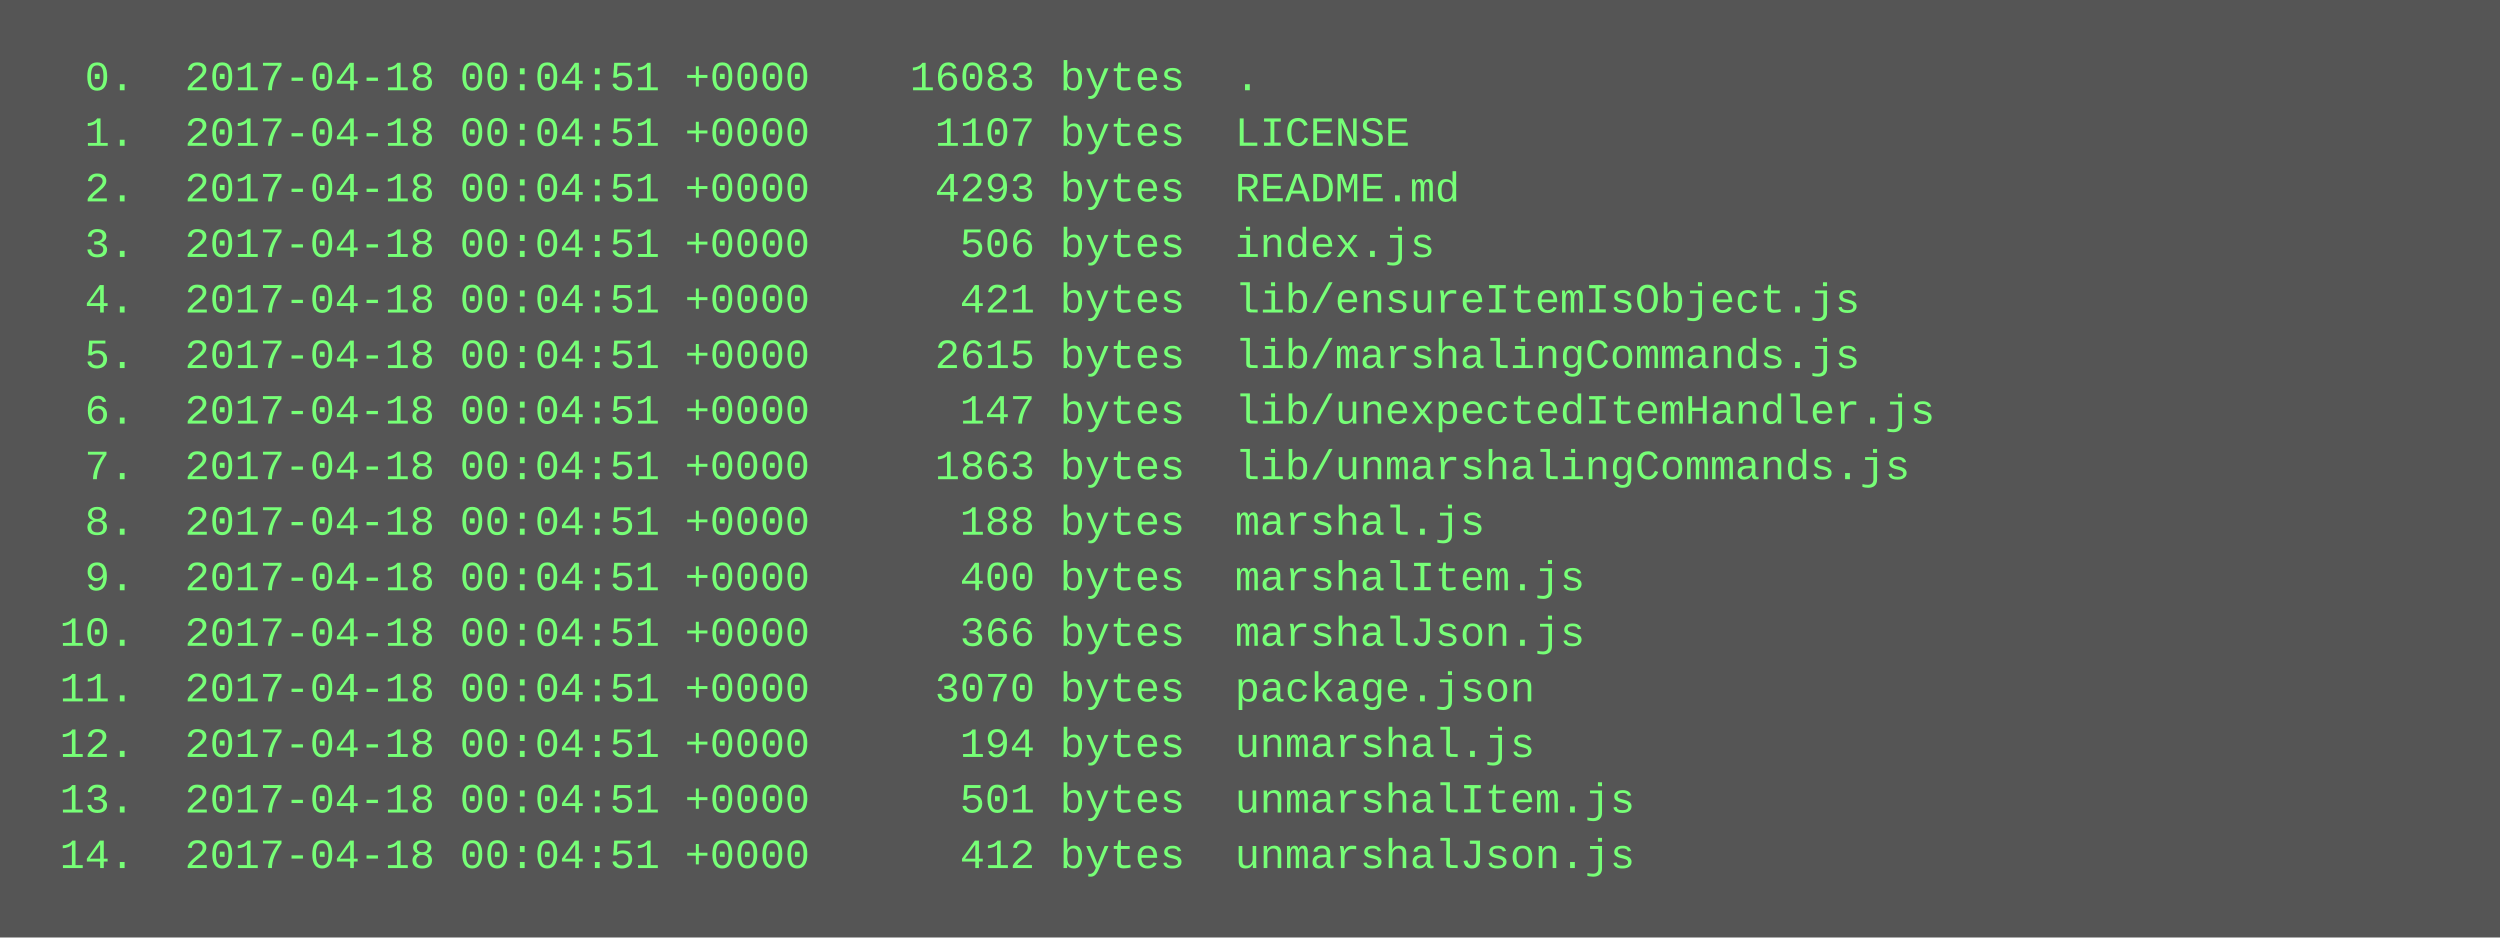
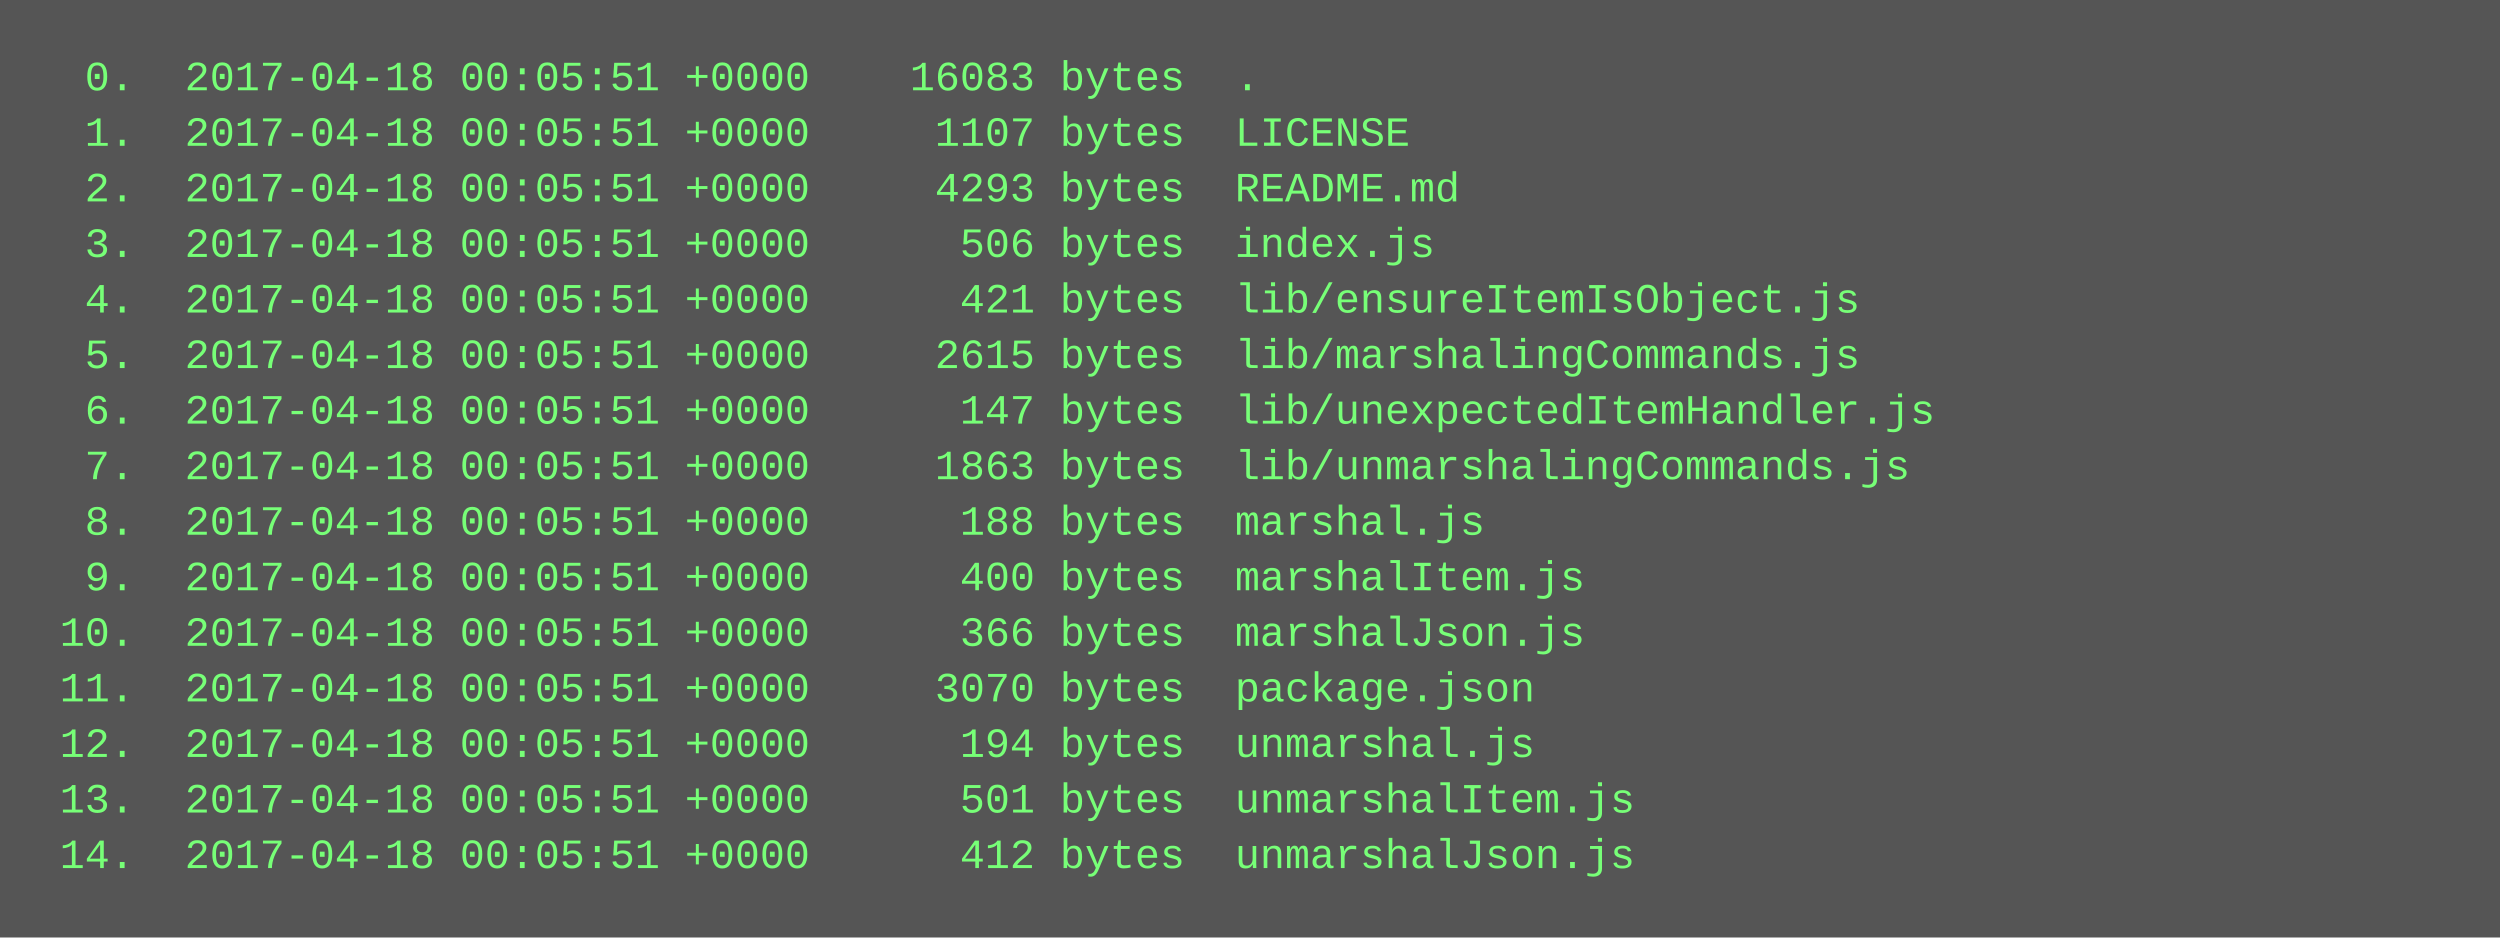
<svg xmlns="http://www.w3.org/2000/svg" height="270" width="720">
  <rect height="270" fill="#555" width="720" />
  <text fill="#7f7" font-family="Courier New" font-size="12" xml:space="preserve">
-     <tspan x="10" y="26">  0.  2017-04-18 00:04:51 +0000    16083 bytes  .</tspan>
-     <tspan x="10" y="42">  1.  2017-04-18 00:04:51 +0000     1107 bytes  LICENSE</tspan>
-     <tspan x="10" y="58">  2.  2017-04-18 00:04:51 +0000     4293 bytes  README.md</tspan>
-     <tspan x="10" y="74">  3.  2017-04-18 00:04:51 +0000      506 bytes  index.js</tspan>
-     <tspan x="10" y="90">  4.  2017-04-18 00:04:51 +0000      421 bytes  lib/ensureItemIsObject.js</tspan>
-     <tspan x="10" y="106">  5.  2017-04-18 00:04:51 +0000     2615 bytes  lib/marshalingCommands.js</tspan>
-     <tspan x="10" y="122">  6.  2017-04-18 00:04:51 +0000      147 bytes  lib/unexpectedItemHandler.js</tspan>
-     <tspan x="10" y="138">  7.  2017-04-18 00:04:51 +0000     1863 bytes  lib/unmarshalingCommands.js</tspan>
-     <tspan x="10" y="154">  8.  2017-04-18 00:04:51 +0000      188 bytes  marshal.js</tspan>
-     <tspan x="10" y="170">  9.  2017-04-18 00:04:51 +0000      400 bytes  marshalItem.js</tspan>
-     <tspan x="10" y="186"> 10.  2017-04-18 00:04:51 +0000      366 bytes  marshalJson.js</tspan>
-     <tspan x="10" y="202"> 11.  2017-04-18 00:04:51 +0000     3070 bytes  package.json</tspan>
-     <tspan x="10" y="218"> 12.  2017-04-18 00:04:51 +0000      194 bytes  unmarshal.js</tspan>
-     <tspan x="10" y="234"> 13.  2017-04-18 00:04:51 +0000      501 bytes  unmarshalItem.js</tspan>
-     <tspan x="10" y="250"> 14.  2017-04-18 00:04:51 +0000      412 bytes  unmarshalJson.js</tspan>
+     <tspan x="10" y="26">  0.  2017-04-18 00:05:51 +0000    16083 bytes  .</tspan>
+     <tspan x="10" y="42">  1.  2017-04-18 00:05:51 +0000     1107 bytes  LICENSE</tspan>
+     <tspan x="10" y="58">  2.  2017-04-18 00:05:51 +0000     4293 bytes  README.md</tspan>
+     <tspan x="10" y="74">  3.  2017-04-18 00:05:51 +0000      506 bytes  index.js</tspan>
+     <tspan x="10" y="90">  4.  2017-04-18 00:05:51 +0000      421 bytes  lib/ensureItemIsObject.js</tspan>
+     <tspan x="10" y="106">  5.  2017-04-18 00:05:51 +0000     2615 bytes  lib/marshalingCommands.js</tspan>
+     <tspan x="10" y="122">  6.  2017-04-18 00:05:51 +0000      147 bytes  lib/unexpectedItemHandler.js</tspan>
+     <tspan x="10" y="138">  7.  2017-04-18 00:05:51 +0000     1863 bytes  lib/unmarshalingCommands.js</tspan>
+     <tspan x="10" y="154">  8.  2017-04-18 00:05:51 +0000      188 bytes  marshal.js</tspan>
+     <tspan x="10" y="170">  9.  2017-04-18 00:05:51 +0000      400 bytes  marshalItem.js</tspan>
+     <tspan x="10" y="186"> 10.  2017-04-18 00:05:51 +0000      366 bytes  marshalJson.js</tspan>
+     <tspan x="10" y="202"> 11.  2017-04-18 00:05:51 +0000     3070 bytes  package.json</tspan>
+     <tspan x="10" y="218"> 12.  2017-04-18 00:05:51 +0000      194 bytes  unmarshal.js</tspan>
+     <tspan x="10" y="234"> 13.  2017-04-18 00:05:51 +0000      501 bytes  unmarshalItem.js</tspan>
+     <tspan x="10" y="250"> 14.  2017-04-18 00:05:51 +0000      412 bytes  unmarshalJson.js</tspan>
  </text>
</svg>
